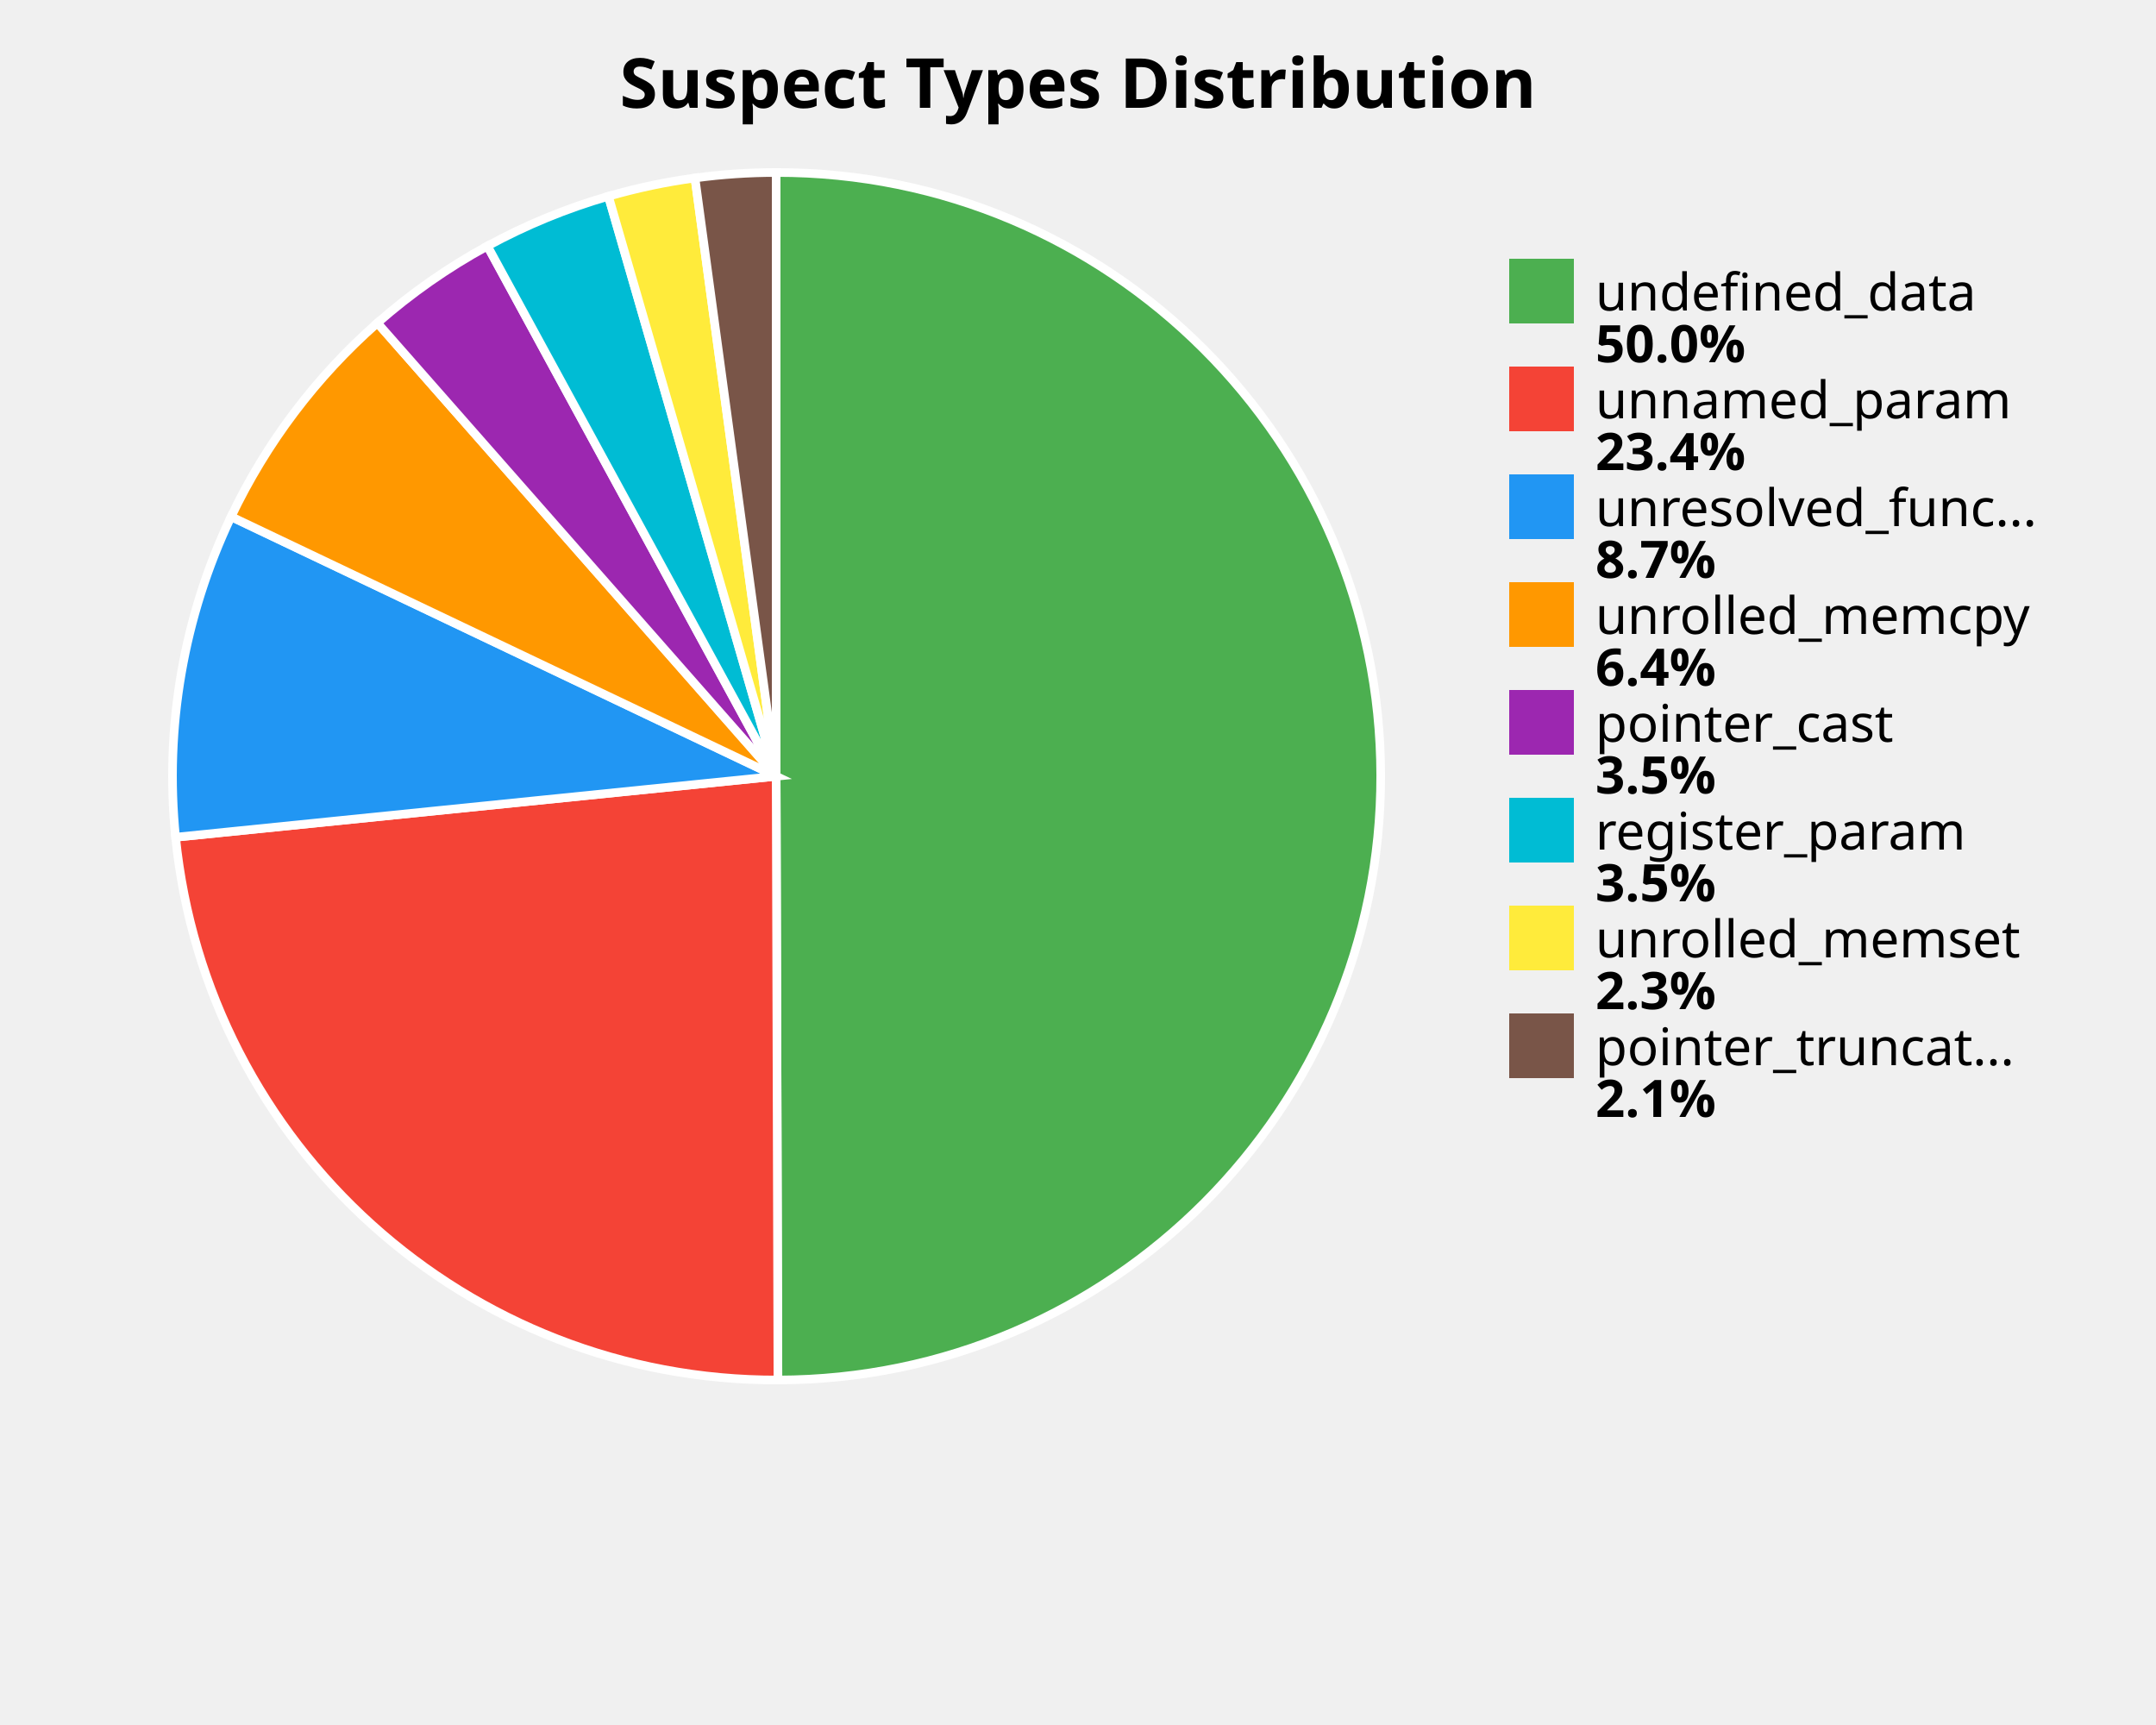
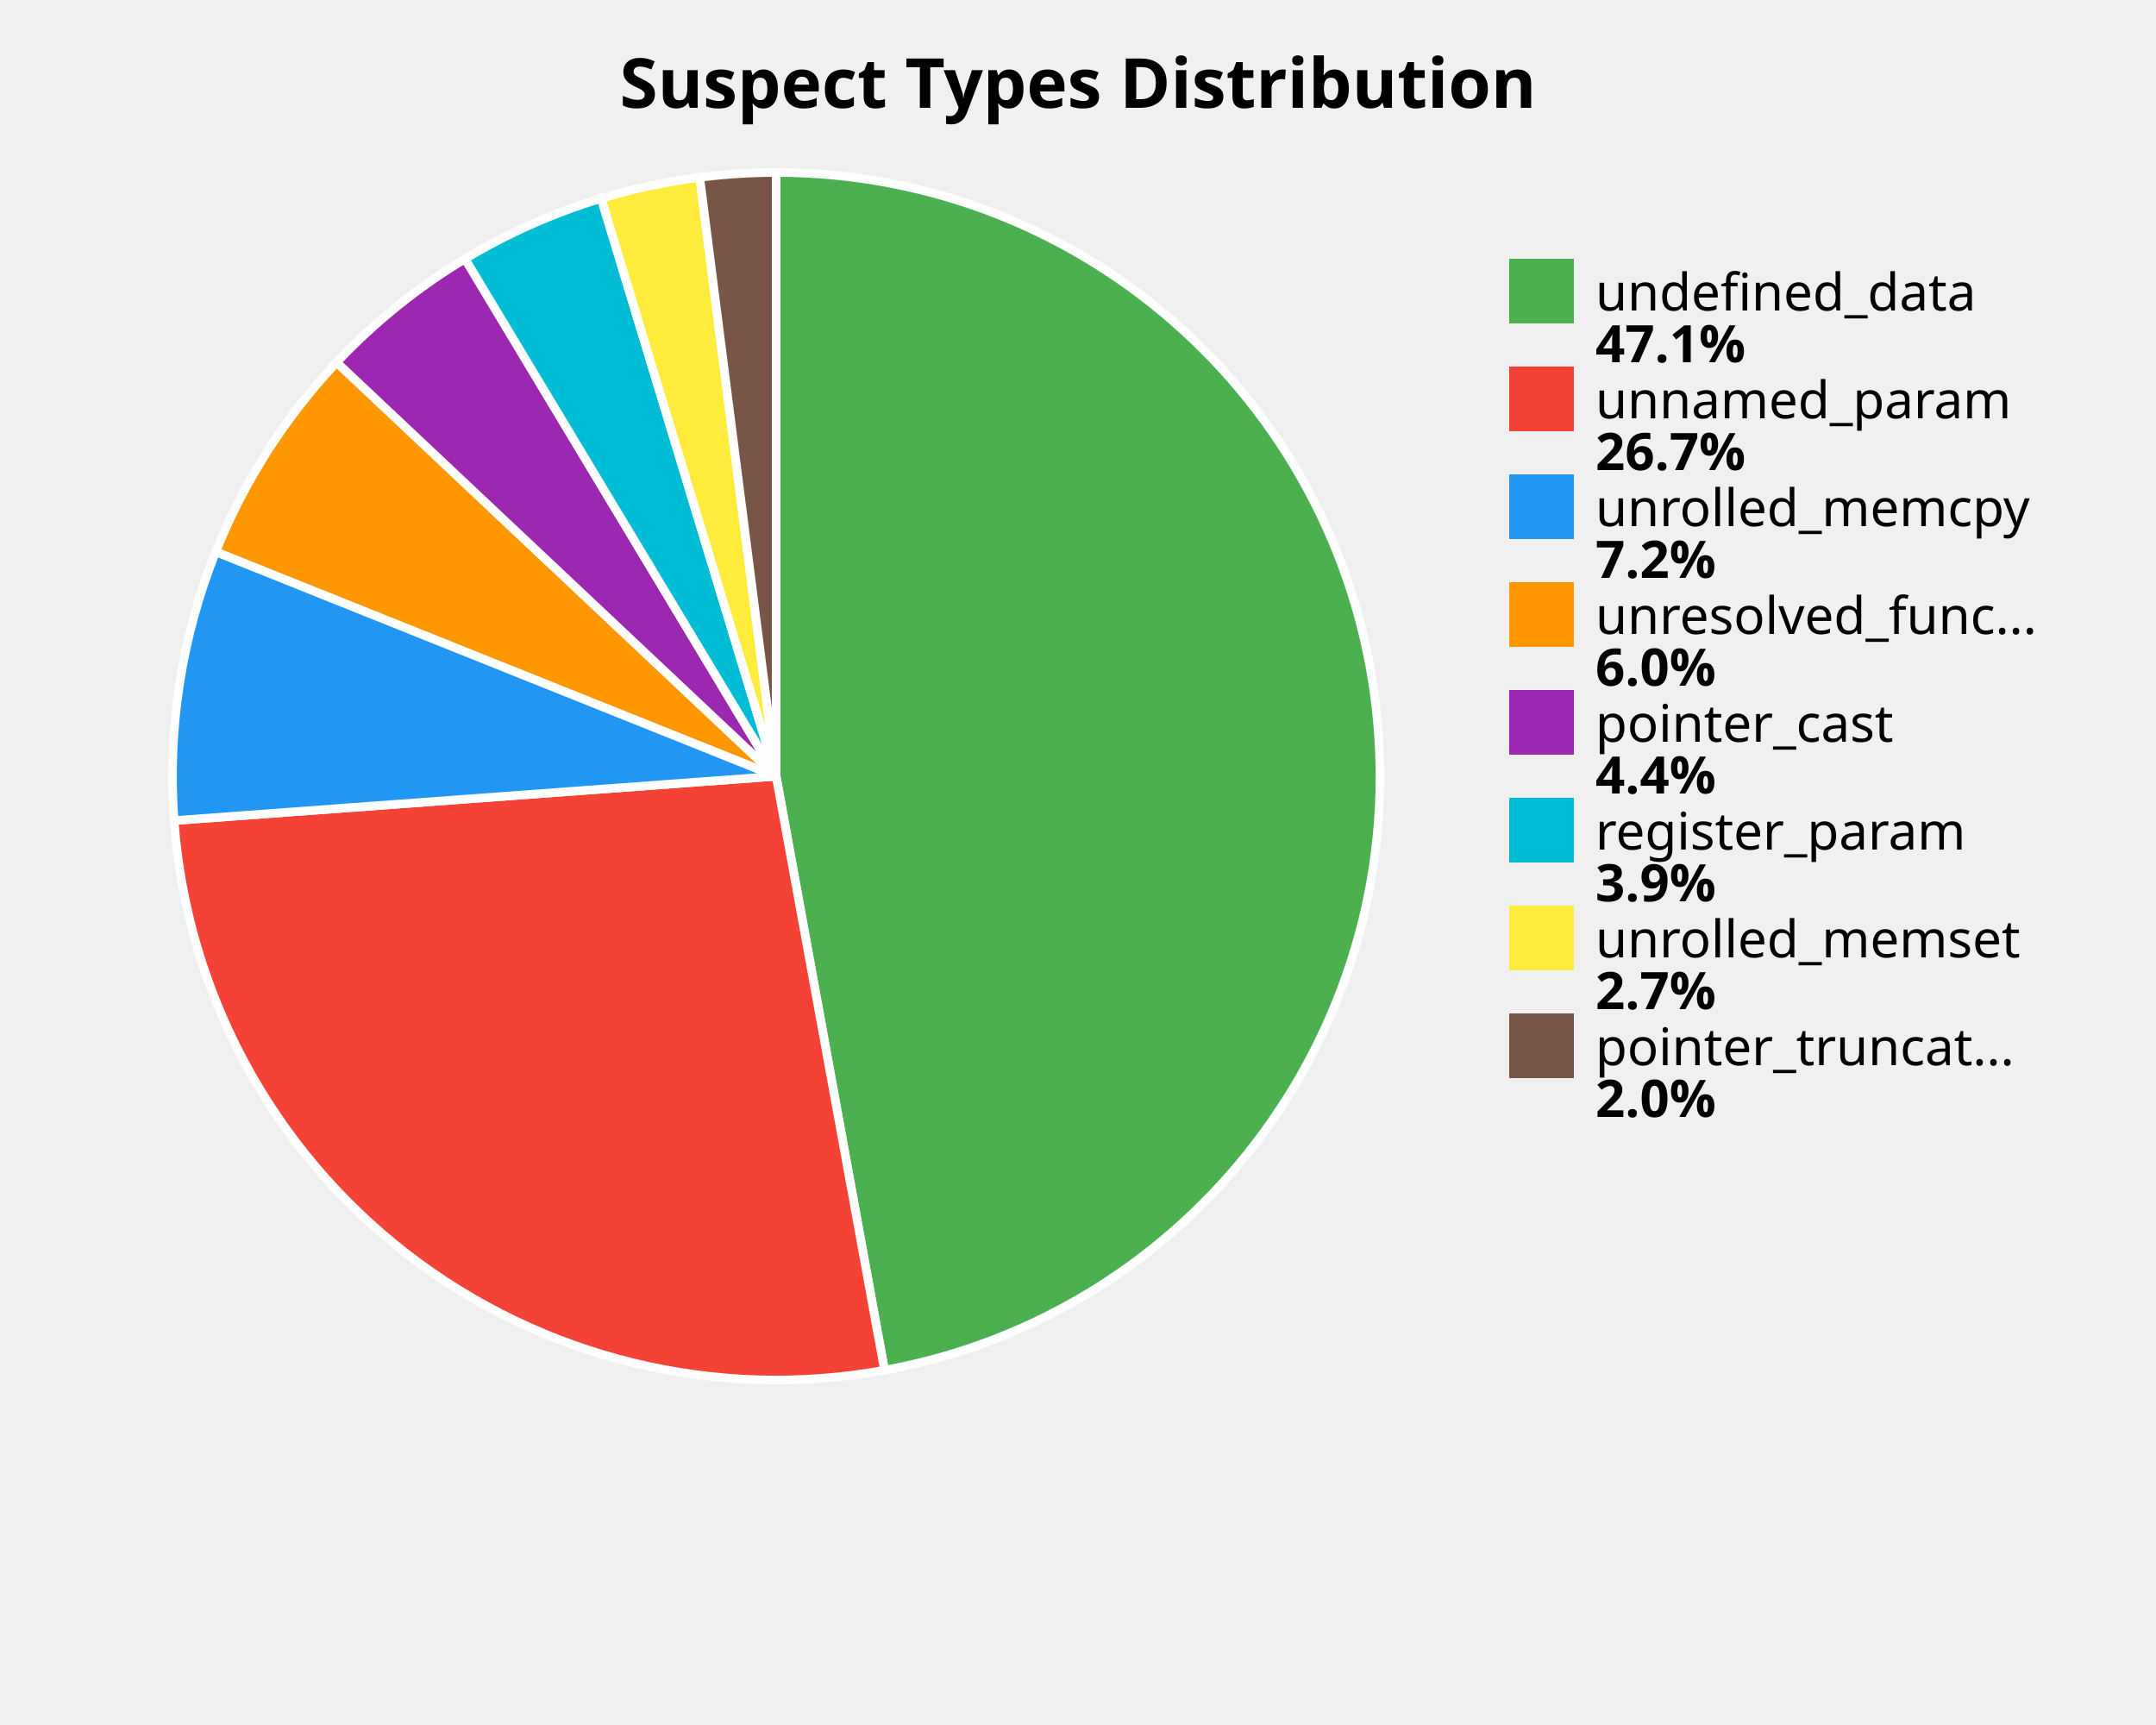
<svg xmlns="http://www.w3.org/2000/svg" width="500" height="400" viewBox="0 0 500 400">
  <style>
    .title { font: bold 16px sans-serif; }
    .label { font: 12px sans-serif; }
    .value { font: bold 12px sans-serif; }
  </style>
  <rect width="100%%" height="100%%" fill="white" />
  <text x="250" y="25" class="title" text-anchor="middle">Suspect Types Distribution</text>
-   <path d="M 180,180 L 180.00,40.00 A 140,140 0 0,1 180.41,320.00 Z" fill="#4CAF50" stroke="white" stroke-width="2" />
-   <path d="M 180,180 L 180.41,320.00 A 140,140 0 0,1 40.72,194.14 Z" fill="#F44336" stroke="white" stroke-width="2" />
-   <path d="M 180,180 L 40.72,194.14 A 140,140 0 0,1 53.60,119.81 Z" fill="#2196F3" stroke="white" stroke-width="2" />
-   <path d="M 180,180 L 53.60,119.81 A 140,140 0 0,1 87.52,74.89 Z" fill="#FF9800" stroke="white" stroke-width="2" />
-   <path d="M 180,180 L 87.52,74.89 A 140,140 0 0,1 113.04,57.05 Z" fill="#9C27B0" stroke="white" stroke-width="2" />
-   <path d="M 180,180 L 113.04,57.05 A 140,140 0 0,1 141.10,45.51 Z" fill="#00BCD4" stroke="white" stroke-width="2" />
-   <path d="M 180,180 L 141.10,45.51 A 140,140 0 0,1 161.17,41.27 Z" fill="#FFEB3B" stroke="white" stroke-width="2" />
-   <path d="M 180,180 L 161.17,41.27 A 140,140 0 0,1 180.00,40.00 Z" fill="#795548" stroke="white" stroke-width="2" />
+   <path d="M 180,180 L 180.00,40.00 A 140,140 0 0,1 205.13,317.73 Z" fill="#4CAF50" stroke="white" stroke-width="2" />
+   <path d="M 180,180 L 205.13,317.73 A 140,140 0 0,1 40.38,190.28 Z" fill="#F44336" stroke="white" stroke-width="2" />
+   <path d="M 180,180 L 40.38,190.28 A 140,140 0 0,1 50.04,127.94 Z" fill="#2196F3" stroke="white" stroke-width="2" />
+   <path d="M 180,180 L 50.04,127.94 A 140,140 0 0,1 78.07,84.03 Z" fill="#FF9800" stroke="white" stroke-width="2" />
+   <path d="M 180,180 L 78.07,84.03 A 140,140 0 0,1 107.85,60.02 Z" fill="#9C27B0" stroke="white" stroke-width="2" />
+   <path d="M 180,180 L 107.85,60.02 A 140,140 0 0,1 139.42,46.01 Z" fill="#00BCD4" stroke="white" stroke-width="2" />
+   <path d="M 180,180 L 139.42,46.01 A 140,140 0 0,1 162.27,41.13 Z" fill="#FFEB3B" stroke="white" stroke-width="2" />
+   <path d="M 180,180 L 162.27,41.13 A 140,140 0 0,1 180.00,40.00 Z" fill="#795548" stroke="white" stroke-width="2" />
  <rect x="350" y="60" width="15" height="15" fill="#4CAF50" />
  <text x="370" y="72" class="label">undefined_data</text>
-   <text x="370" y="84" class="value">50.0%</text>
+   <text x="370" y="84" class="value">47.1%</text>
  <rect x="350" y="85" width="15" height="15" fill="#F44336" />
  <text x="370" y="97" class="label">unnamed_param</text>
-   <text x="370" y="109" class="value">23.4%</text>
+   <text x="370" y="109" class="value">26.7%</text>
  <rect x="350" y="110" width="15" height="15" fill="#2196F3" />
-   <text x="370" y="122" class="label">unresolved_func...</text>
-   <text x="370" y="134" class="value">8.7%</text>
+   <text x="370" y="122" class="label">unrolled_memcpy</text>
+   <text x="370" y="134" class="value">7.2%</text>
  <rect x="350" y="135" width="15" height="15" fill="#FF9800" />
-   <text x="370" y="147" class="label">unrolled_memcpy</text>
-   <text x="370" y="159" class="value">6.4%</text>
+   <text x="370" y="147" class="label">unresolved_func...</text>
+   <text x="370" y="159" class="value">6.0%</text>
  <rect x="350" y="160" width="15" height="15" fill="#9C27B0" />
  <text x="370" y="172" class="label">pointer_cast</text>
-   <text x="370" y="184" class="value">3.5%</text>
+   <text x="370" y="184" class="value">4.4%</text>
  <rect x="350" y="185" width="15" height="15" fill="#00BCD4" />
  <text x="370" y="197" class="label">register_param</text>
-   <text x="370" y="209" class="value">3.5%</text>
+   <text x="370" y="209" class="value">3.9%</text>
  <rect x="350" y="210" width="15" height="15" fill="#FFEB3B" />
  <text x="370" y="222" class="label">unrolled_memset</text>
-   <text x="370" y="234" class="value">2.3%</text>
+   <text x="370" y="234" class="value">2.7%</text>
  <rect x="350" y="235" width="15" height="15" fill="#795548" />
  <text x="370" y="247" class="label">pointer_truncat...</text>
-   <text x="370" y="259" class="value">2.1%</text>
+   <text x="370" y="259" class="value">2.0%</text>
</svg>
